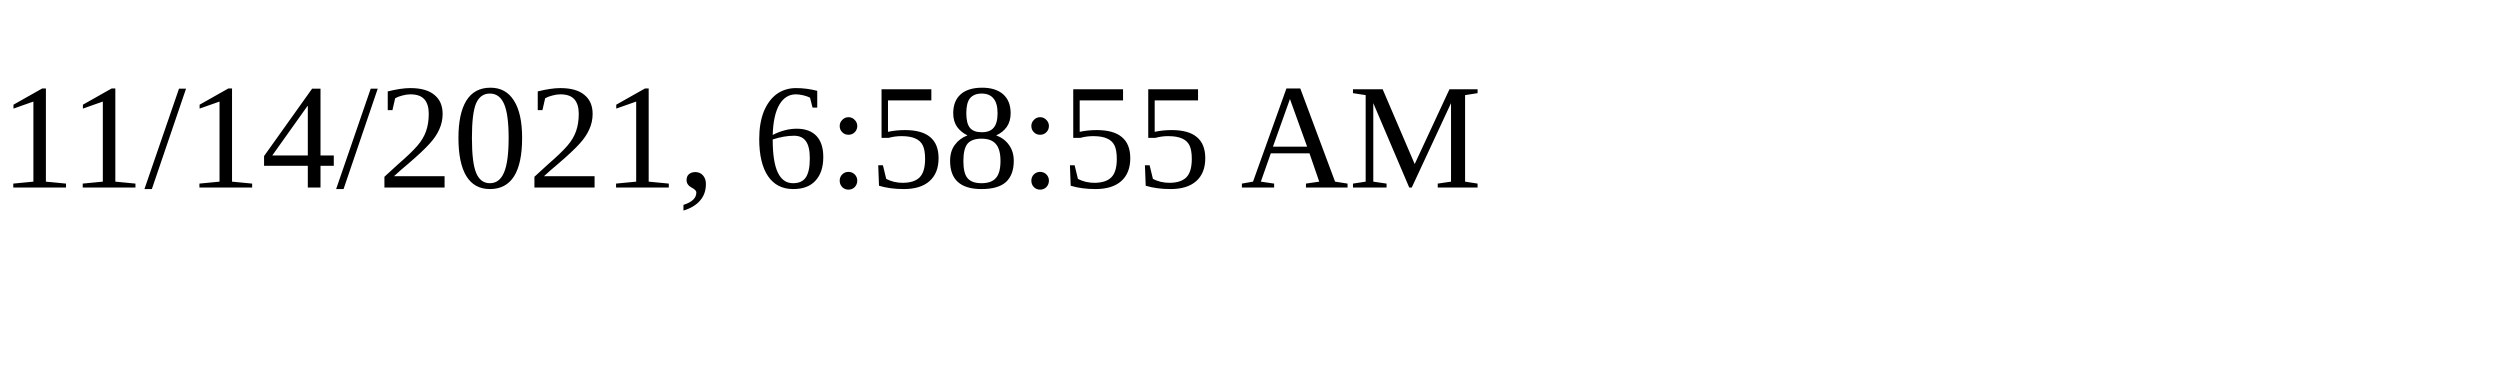
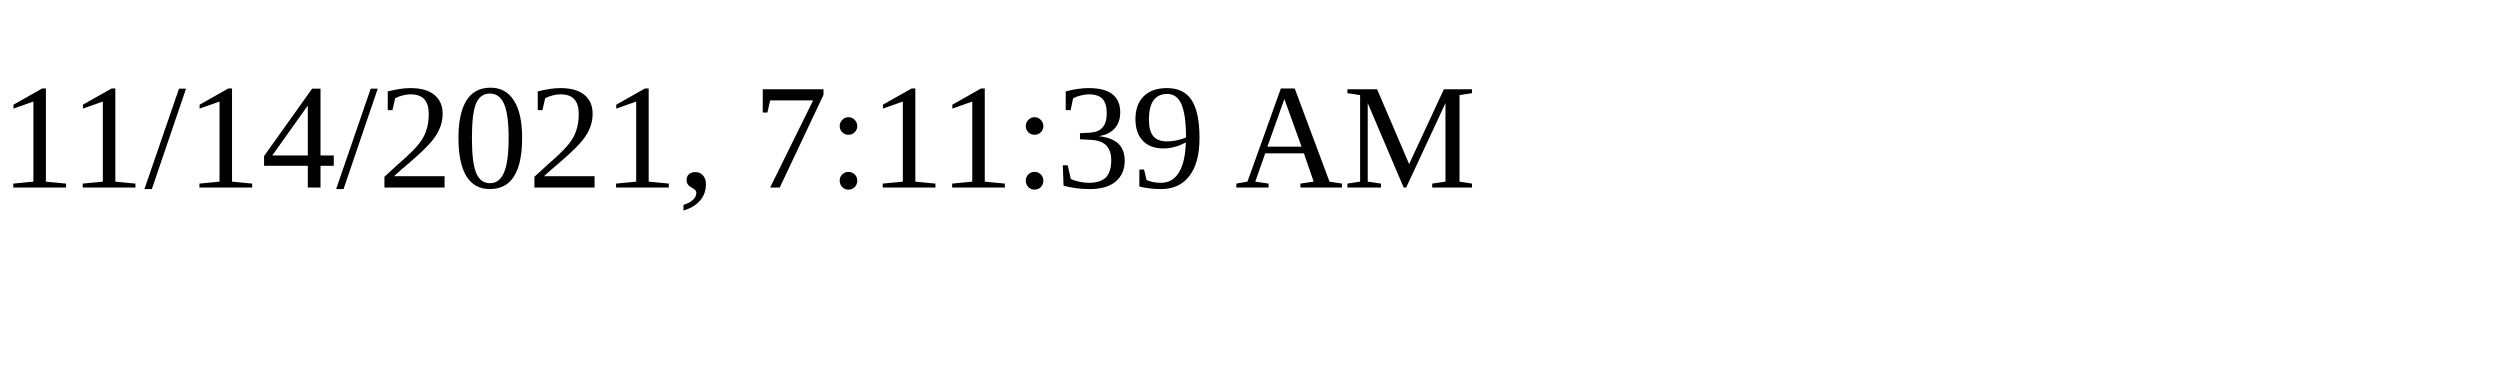
<svg xmlns="http://www.w3.org/2000/svg" height="30" width="200">
-   <text x="0" y="15">11/14/2021, 6:58:55 AM</text>
+   <text x="0" y="15">11/14/2021, 7:11:39 AM</text>
</svg>
